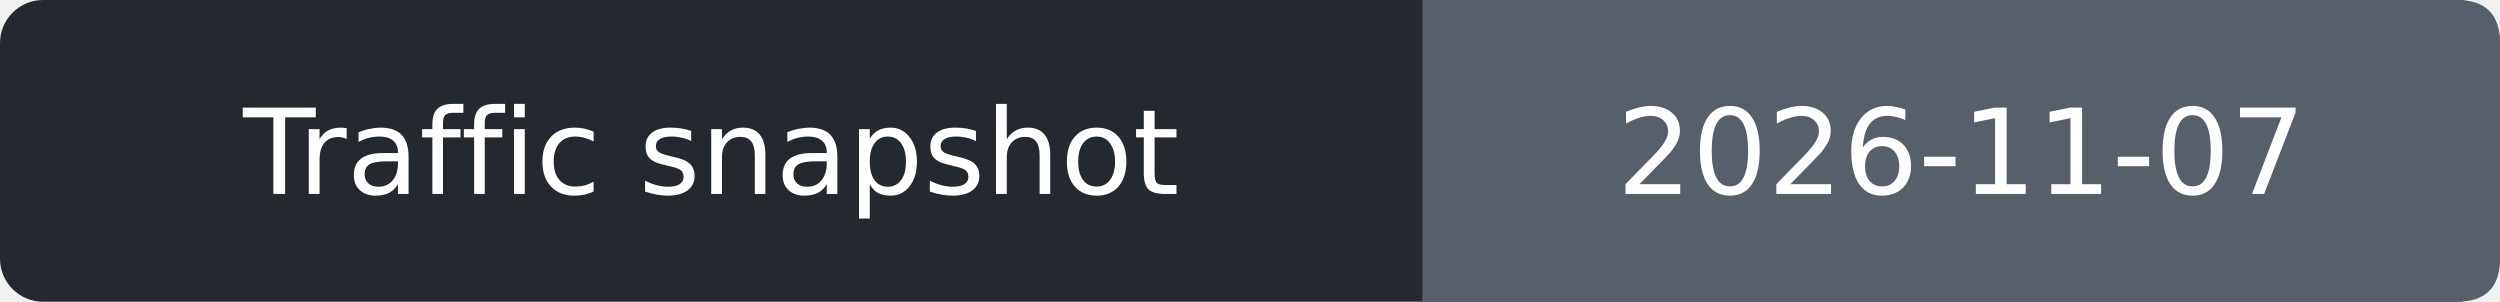
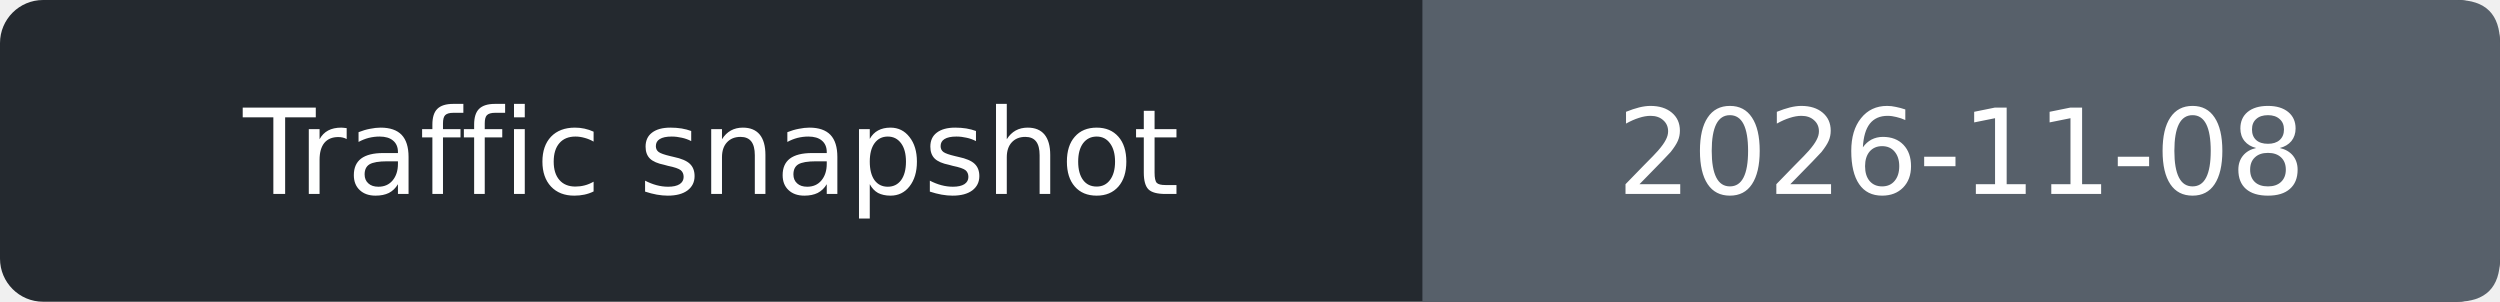
- <svg xmlns="http://www.w3.org/2000/svg" width="232" height="28" role="img" aria-label="Traffic snapshot: 2026-11-07">
+ <svg xmlns="http://www.w3.org/2000/svg" width="232" height="28" role="img" aria-label="Traffic snapshot: 2026-11-08">
  <rect width="232" height="28" rx="4" fill="#24292f" />
  <path d="M132 0h96q4 0 4 4v20q0 4-4 4h-96z" fill="#57606a" />
  <g fill="#fff" text-anchor="middle" font-family="Verdana,DejaVu Sans,sans-serif" font-size="11">
    <text x="66.0" y="18">Traffic snapshot</text>
-     <text x="182.0" y="18">2026-11-07</text>
+     <text x="182.0" y="18">2026-11-08</text>
  </g>
</svg>
